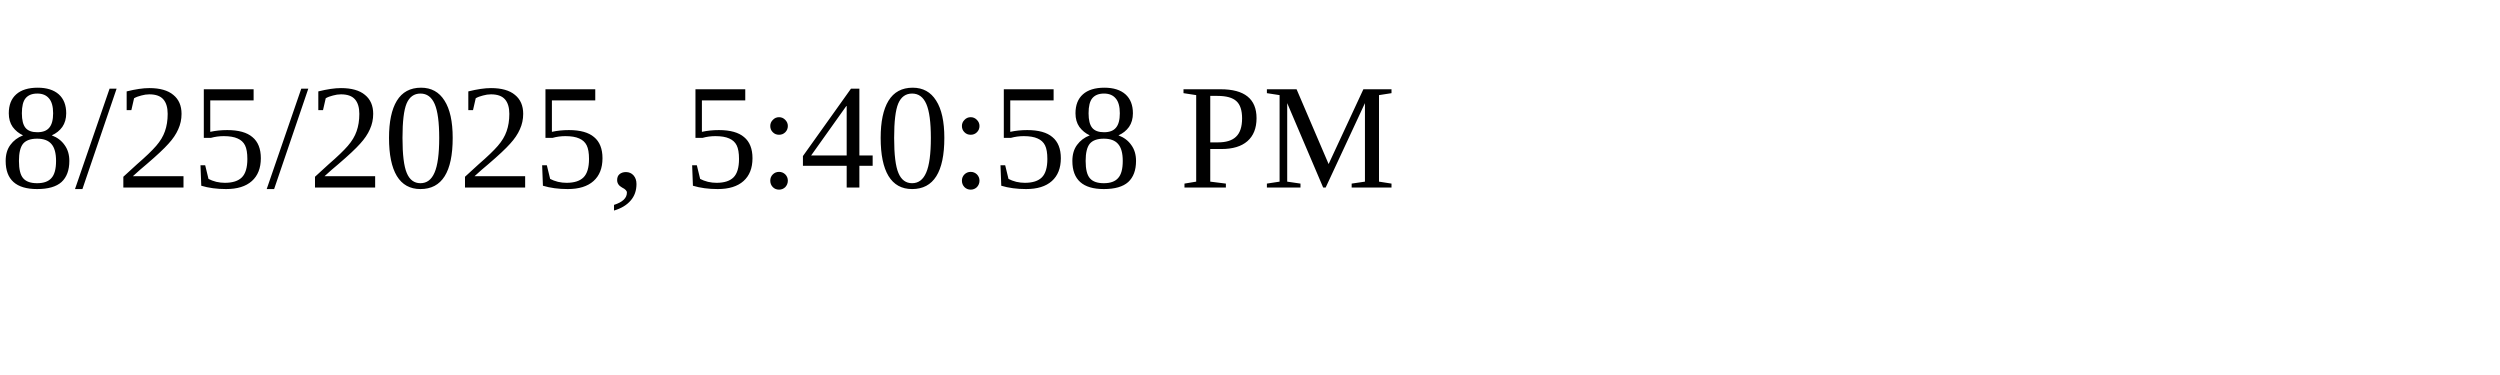
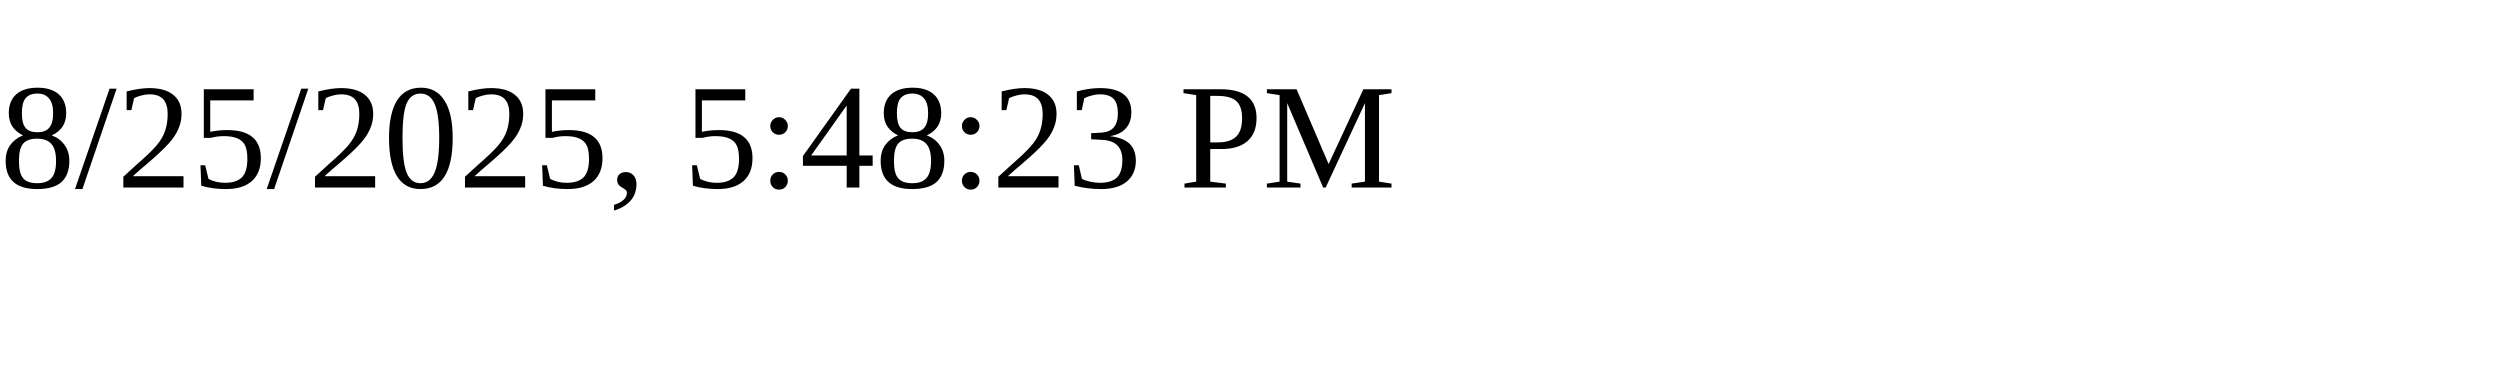
<svg xmlns="http://www.w3.org/2000/svg" height="30" width="200">
-   <text x="0" y="15">8/25/2025, 5:40:58 PM</text>
+   <text x="0" y="15">8/25/2025, 5:48:23 PM</text>
</svg>
